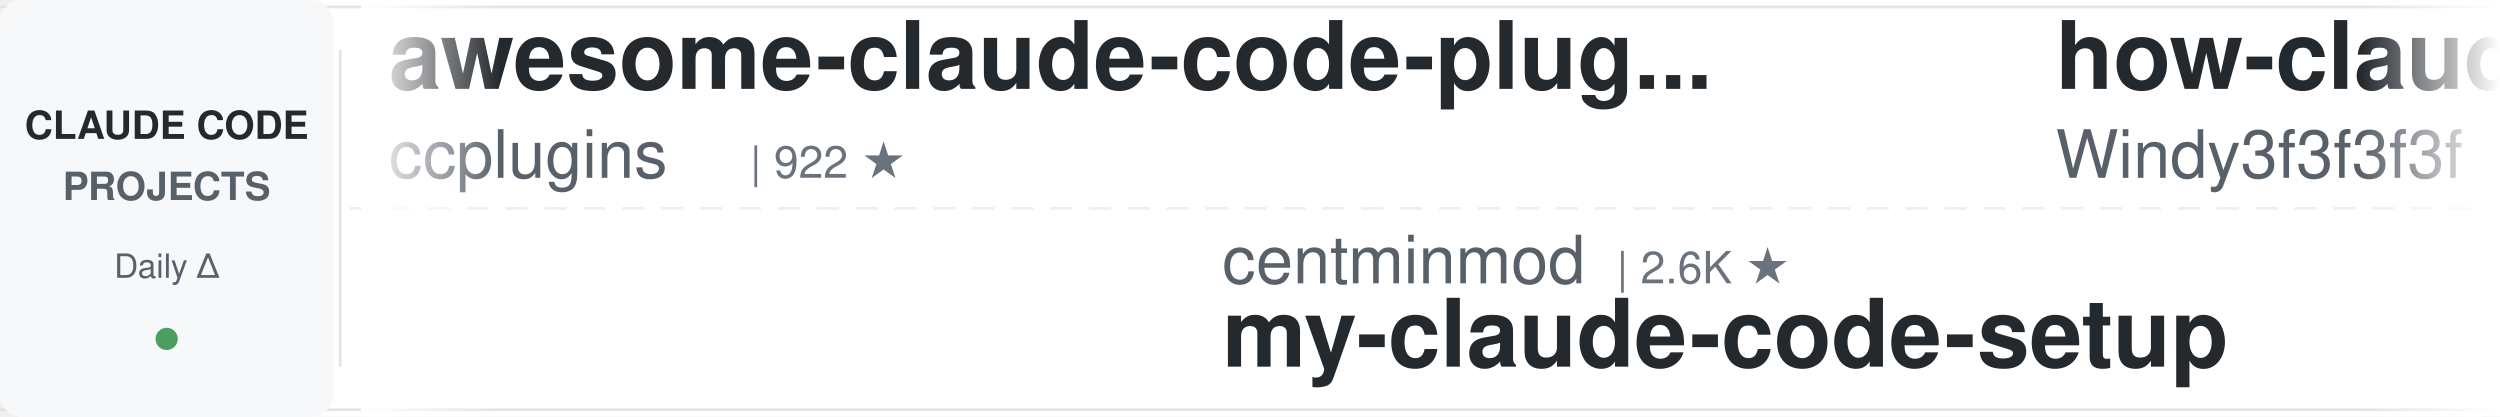
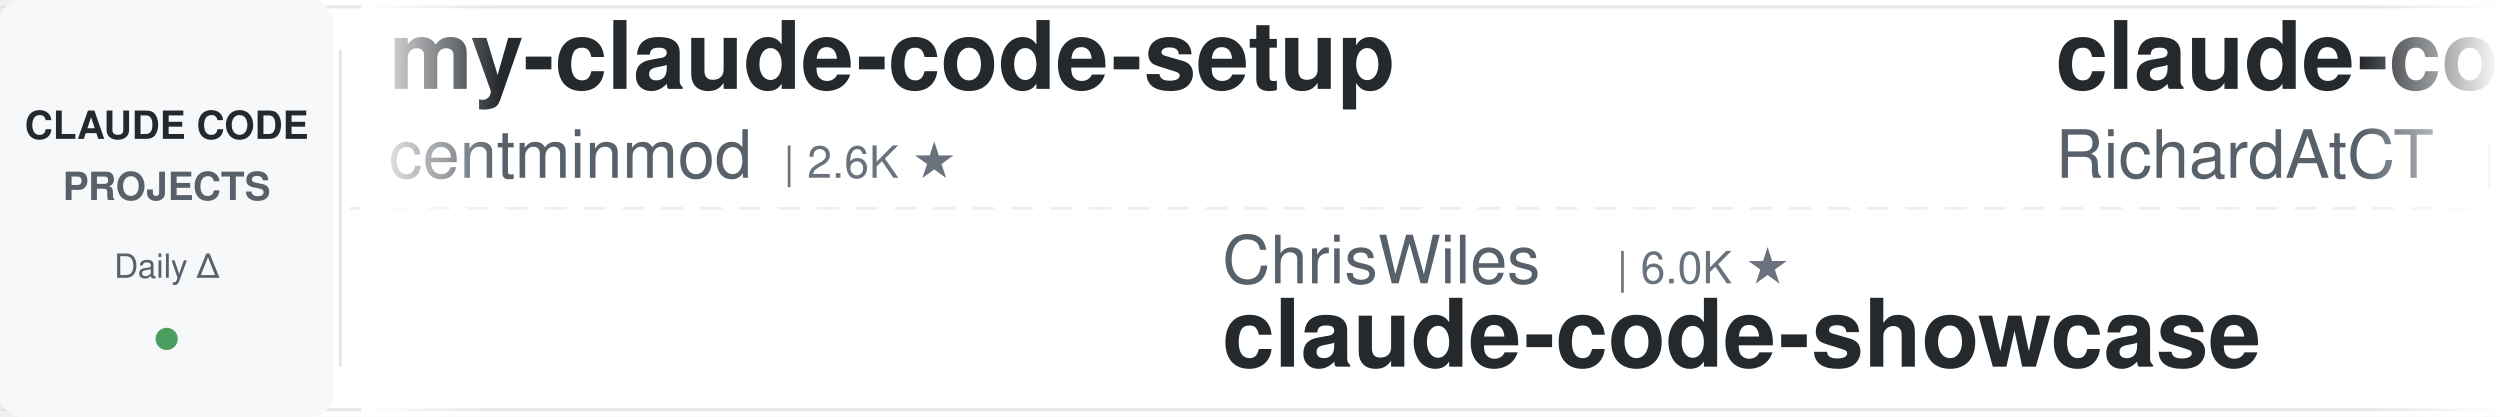
<svg xmlns="http://www.w3.org/2000/svg" width="900" height="150">
  <defs>
    <linearGradient id="leftFade" x1="0%" y1="0%" x2="100%" y2="0%">
      <stop offset="0%" style="stop-color:#ffffff;stop-opacity:1" />
      <stop offset="100%" style="stop-color:#ffffff;stop-opacity:0" />
    </linearGradient>
    <linearGradient id="rightFade" x1="0%" y1="0%" x2="100%" y2="0%">
      <stop offset="0%" style="stop-color:#ffffff;stop-opacity:0" />
      <stop offset="100%" style="stop-color:#ffffff;stop-opacity:1" />
    </linearGradient>
  </defs>
  <rect width="900" height="150" fill="#ffffff" rx="8" />
  <rect x="0" y="2" width="900" height="1" fill="#e1e4e8" />
  <rect x="0" y="147" width="900" height="1" fill="#e1e4e8" />
  <line x1="0" y1="75" x2="900" y2="75" stroke="#e1e4e8" stroke-width="1" stroke-dasharray="8 6" opacity="0.6" />
  <rect x="0" y="0" width="120" height="150" fill="#f6f8fa" rx="8" />
  <text x="60" y="50" font-family="-apple-system, BlinkMacSystemFont, 'Segoe UI', Helvetica, Arial, sans-serif" font-size="14" font-weight="600" fill="#24292e" text-anchor="middle">CLAUDE CODE</text>
  <text x="60" y="72" font-family="-apple-system, BlinkMacSystemFont, 'Segoe UI', Helvetica, Arial, sans-serif" font-size="14" font-weight="600" fill="#586069" text-anchor="middle">PROJECTS</text>
  <text x="60" y="100" font-family="-apple-system, BlinkMacSystemFont, 'Segoe UI', Helvetica, Arial, sans-serif" font-size="12" font-weight="500" fill="#586069" text-anchor="middle">Daily Δ</text>
  <circle cx="60" cy="122" r="4" fill="#22863a" opacity="0.8" />
  <rect x="122" y="18" width="1" height="114" fill="#e1e4e8" />
  <clipPath id="tickerClip">
    <rect x="130" y="0" width="770" height="150" />
  </clipPath>
  <g clip-path="url(#tickerClip)">
    <g id="tickerItems">
      <animateTransform attributeName="transform" attributeType="XML" type="translate" from="0 0" to="-3000 0" dur="54s" repeatCount="indefinite" />
      <g transform="translate(0, 0)">
-         <text x="140" y="32" font-family="-apple-system, BlinkMacSystemFont, 'Segoe UI', Helvetica, Arial, sans-serif" font-size="34" font-weight="600" fill="#24292e">awesome-claude-code-plug...</text>
-         <text x="140" y="64" font-family="-apple-system, BlinkMacSystemFont, 'Segoe UI', Helvetica, Arial, sans-serif" font-size="24" font-weight="400" fill="#586069">ccplugins</text>
-         <text x="270" y="64" font-family="-apple-system, BlinkMacSystemFont, 'Segoe UI', Helvetica, Arial, sans-serif" font-size="16" font-weight="500" fill="#6a737d">| 922 ★</text>
+         <text x="140" y="32" font-family="-apple-system, BlinkMacSystemFont, 'Segoe UI', Helvetica, Arial, sans-serif" font-size="34" font-weight="600" fill="#24292e">my-claude-code-setup</text>
+         <text x="140" y="64" font-family="-apple-system, BlinkMacSystemFont, 'Segoe UI', Helvetica, Arial, sans-serif" font-size="24" font-weight="400" fill="#586069">centminmod</text>
+         <text x="282" y="64" font-family="-apple-system, BlinkMacSystemFont, 'Segoe UI', Helvetica, Arial, sans-serif" font-size="16" font-weight="500" fill="#6a737d">| 2.6K ★</text>
      </g>
      <g transform="translate(300, 0)">
-         <text x="140" y="102" font-family="-apple-system, BlinkMacSystemFont, 'Segoe UI', Helvetica, Arial, sans-serif" font-size="24" font-weight="400" fill="#586069">centminmod</text>
-         <text x="282" y="102" font-family="-apple-system, BlinkMacSystemFont, 'Segoe UI', Helvetica, Arial, sans-serif" font-size="16" font-weight="500" fill="#6a737d">| 2.6K ★</text>
-         <text x="140" y="132" font-family="-apple-system, BlinkMacSystemFont, 'Segoe UI', Helvetica, Arial, sans-serif" font-size="34" font-weight="600" fill="#24292e">my-claude-code-setup</text>
+         <text x="140" y="102" font-family="-apple-system, BlinkMacSystemFont, 'Segoe UI', Helvetica, Arial, sans-serif" font-size="24" font-weight="400" fill="#586069">ChrisWiles</text>
+         <text x="282" y="102" font-family="-apple-system, BlinkMacSystemFont, 'Segoe UI', Helvetica, Arial, sans-serif" font-size="16" font-weight="500" fill="#6a737d">| 6.0K ★</text>
+         <text x="140" y="132" font-family="-apple-system, BlinkMacSystemFont, 'Segoe UI', Helvetica, Arial, sans-serif" font-size="34" font-weight="600" fill="#24292e">claude-code-showcase</text>
      </g>
      <g transform="translate(600, 0)">
-         <text x="140" y="32" font-family="-apple-system, BlinkMacSystemFont, 'Segoe UI', Helvetica, Arial, sans-serif" font-size="34" font-weight="600" fill="#24292e">how-claude-code-works</text>
-         <text x="140" y="64" font-family="-apple-system, BlinkMacSystemFont, 'Segoe UI', Helvetica, Arial, sans-serif" font-size="24" font-weight="400" fill="#586069">Windy3f3f3f3f</text>
-         <text x="318" y="64" font-family="-apple-system, BlinkMacSystemFont, 'Segoe UI', Helvetica, Arial, sans-serif" font-size="16" font-weight="500" fill="#6a737d">| 3.5K ★</text>
+         <text x="140" y="32" font-family="-apple-system, BlinkMacSystemFont, 'Segoe UI', Helvetica, Arial, sans-serif" font-size="34" font-weight="600" fill="#24292e">claude-code-telegram</text>
+         <text x="140" y="64" font-family="-apple-system, BlinkMacSystemFont, 'Segoe UI', Helvetica, Arial, sans-serif" font-size="24" font-weight="400" fill="#586069">RichardAtCT</text>
+         <text x="294" y="64" font-family="-apple-system, BlinkMacSystemFont, 'Segoe UI', Helvetica, Arial, sans-serif" font-size="16" font-weight="500" fill="#6a737d">| 2.8K ★</text>
      </g>
      <g transform="translate(900, 0)">
-         <text x="140" y="102" font-family="-apple-system, BlinkMacSystemFont, 'Segoe UI', Helvetica, Arial, sans-serif" font-size="24" font-weight="400" fill="#586069">darcyegb</text>
-         <text x="258" y="102" font-family="-apple-system, BlinkMacSystemFont, 'Segoe UI', Helvetica, Arial, sans-serif" font-size="16" font-weight="500" fill="#6a737d">| 760 ★</text>
-         <text x="140" y="132" font-family="-apple-system, BlinkMacSystemFont, 'Segoe UI', Helvetica, Arial, sans-serif" font-size="34" font-weight="600" fill="#24292e">ClaudeCodeAgents</text>
+         <text x="140" y="102" font-family="-apple-system, BlinkMacSystemFont, 'Segoe UI', Helvetica, Arial, sans-serif" font-size="24" font-weight="400" fill="#586069">frankbria</text>
+         <text x="270" y="102" font-family="-apple-system, BlinkMacSystemFont, 'Segoe UI', Helvetica, Arial, sans-serif" font-size="16" font-weight="500" fill="#6a737d">| 9.6K ★</text>
+         <text x="140" y="132" font-family="-apple-system, BlinkMacSystemFont, 'Segoe UI', Helvetica, Arial, sans-serif" font-size="34" font-weight="600" fill="#24292e">ralph-claude-code</text>
      </g>
      <g transform="translate(1200, 0)">
-         <text x="140" y="32" font-family="-apple-system, BlinkMacSystemFont, 'Segoe UI', Helvetica, Arial, sans-serif" font-size="34" font-weight="600" fill="#24292e">pi-vs-claude-code</text>
-         <text x="140" y="64" font-family="-apple-system, BlinkMacSystemFont, 'Segoe UI', Helvetica, Arial, sans-serif" font-size="24" font-weight="400" fill="#586069">disler</text>
-         <text x="234" y="64" font-family="-apple-system, BlinkMacSystemFont, 'Segoe UI', Helvetica, Arial, sans-serif" font-size="16" font-weight="500" fill="#6a737d">| 1.6K ★</text>
+         <text x="140" y="32" font-family="-apple-system, BlinkMacSystemFont, 'Segoe UI', Helvetica, Arial, sans-serif" font-size="34" font-weight="600" fill="#24292e">claude-code-engineering</text>
+         <text x="140" y="64" font-family="-apple-system, BlinkMacSystemFont, 'Segoe UI', Helvetica, Arial, sans-serif" font-size="24" font-weight="400" fill="#586069">huangjia2019</text>
+         <text x="306" y="64" font-family="-apple-system, BlinkMacSystemFont, 'Segoe UI', Helvetica, Arial, sans-serif" font-size="16" font-weight="500" fill="#6a737d">| 1.1K ★</text>
      </g>
      <g transform="translate(1500, 0)">
-         <text x="140" y="102" font-family="-apple-system, BlinkMacSystemFont, 'Segoe UI', Helvetica, Arial, sans-serif" font-size="24" font-weight="400" fill="#586069">Pimzino</text>
-         <text x="246" y="102" font-family="-apple-system, BlinkMacSystemFont, 'Segoe UI', Helvetica, Arial, sans-serif" font-size="16" font-weight="500" fill="#6a737d">| 3.9K ★</text>
-         <text x="140" y="132" font-family="-apple-system, BlinkMacSystemFont, 'Segoe UI', Helvetica, Arial, sans-serif" font-size="34" font-weight="600" fill="#24292e">claude-code-spec-workflo...</text>
+         <text x="140" y="102" font-family="-apple-system, BlinkMacSystemFont, 'Segoe UI', Helvetica, Arial, sans-serif" font-size="24" font-weight="400" fill="#586069">OneRedOak</text>
+         <text x="270" y="102" font-family="-apple-system, BlinkMacSystemFont, 'Segoe UI', Helvetica, Arial, sans-serif" font-size="16" font-weight="500" fill="#6a737d">| 3.9K ★</text>
+         <text x="140" y="132" font-family="-apple-system, BlinkMacSystemFont, 'Segoe UI', Helvetica, Arial, sans-serif" font-size="34" font-weight="600" fill="#24292e">claude-code-workflows</text>
      </g>
      <g transform="translate(1800, 0)">
-         <text x="140" y="32" font-family="-apple-system, BlinkMacSystemFont, 'Segoe UI', Helvetica, Arial, sans-serif" font-size="34" font-weight="600" fill="#24292e">sc-claude-code-files</text>
-         <text x="140" y="64" font-family="-apple-system, BlinkMacSystemFont, 'Segoe UI', Helvetica, Arial, sans-serif" font-size="24" font-weight="400" fill="#586069">https-deeplearning-ai</text>
-         <text x="414" y="64" font-family="-apple-system, BlinkMacSystemFont, 'Segoe UI', Helvetica, Arial, sans-serif" font-size="16" font-weight="500" fill="#6a737d">| 544 ★</text>
+         <text x="140" y="32" font-family="-apple-system, BlinkMacSystemFont, 'Segoe UI', Helvetica, Arial, sans-serif" font-size="34" font-weight="600" fill="#24292e">claude-code-guide</text>
+         <text x="140" y="64" font-family="-apple-system, BlinkMacSystemFont, 'Segoe UI', Helvetica, Arial, sans-serif" font-size="24" font-weight="400" fill="#586069">zebbern</text>
+         <text x="246" y="64" font-family="-apple-system, BlinkMacSystemFont, 'Segoe UI', Helvetica, Arial, sans-serif" font-size="16" font-weight="500" fill="#6a737d">| 4.6K ★</text>
      </g>
      <g transform="translate(2100, 0)">
-         <text x="140" y="102" font-family="-apple-system, BlinkMacSystemFont, 'Segoe UI', Helvetica, Arial, sans-serif" font-size="24" font-weight="400" fill="#586069">disler</text>
-         <text x="234" y="102" font-family="-apple-system, BlinkMacSystemFont, 'Segoe UI', Helvetica, Arial, sans-serif" font-size="16" font-weight="500" fill="#6a737d">| 3.9K ★</text>
-         <text x="140" y="132" font-family="-apple-system, BlinkMacSystemFont, 'Segoe UI', Helvetica, Arial, sans-serif" font-size="34" font-weight="600" fill="#24292e">claude-code-hooks-master...</text>
+         <text x="140" y="102" font-family="-apple-system, BlinkMacSystemFont, 'Segoe UI', Helvetica, Arial, sans-serif" font-size="24" font-weight="400" fill="#586069">fuergaosi233</text>
+         <text x="306" y="102" font-family="-apple-system, BlinkMacSystemFont, 'Segoe UI', Helvetica, Arial, sans-serif" font-size="16" font-weight="500" fill="#6a737d">| 2.8K ★</text>
+         <text x="140" y="132" font-family="-apple-system, BlinkMacSystemFont, 'Segoe UI', Helvetica, Arial, sans-serif" font-size="34" font-weight="600" fill="#24292e">claude-code-proxy</text>
      </g>
      <g transform="translate(2400, 0)">
-         <text x="140" y="32" font-family="-apple-system, BlinkMacSystemFont, 'Segoe UI', Helvetica, Arial, sans-serif" font-size="34" font-weight="600" fill="#24292e">awesome-claude-code</text>
-         <text x="140" y="64" font-family="-apple-system, BlinkMacSystemFont, 'Segoe UI', Helvetica, Arial, sans-serif" font-size="24" font-weight="400" fill="#586069">jqueryscript</text>
-         <text x="306" y="64" font-family="-apple-system, BlinkMacSystemFont, 'Segoe UI', Helvetica, Arial, sans-serif" font-size="16" font-weight="500" fill="#6a737d">| 502 ★</text>
+         <text x="140" y="32" font-family="-apple-system, BlinkMacSystemFont, 'Segoe UI', Helvetica, Arial, sans-serif" font-size="34" font-weight="600" fill="#24292e">claude-code-local</text>
+         <text x="140" y="64" font-family="-apple-system, BlinkMacSystemFont, 'Segoe UI', Helvetica, Arial, sans-serif" font-size="24" font-weight="400" fill="#586069">nicedreamzapp</text>
+         <text x="318" y="64" font-family="-apple-system, BlinkMacSystemFont, 'Segoe UI', Helvetica, Arial, sans-serif" font-size="16" font-weight="500" fill="#6a737d">| 3.2K ★</text>
      </g>
      <g transform="translate(2700, 0)">
-         <text x="140" y="102" font-family="-apple-system, BlinkMacSystemFont, 'Segoe UI', Helvetica, Arial, sans-serif" font-size="24" font-weight="400" fill="#586069">repowise-dev</text>
-         <text x="306" y="102" font-family="-apple-system, BlinkMacSystemFont, 'Segoe UI', Helvetica, Arial, sans-serif" font-size="16" font-weight="500" fill="#6a737d">| 1.2K ★</text>
-         <text x="140" y="132" font-family="-apple-system, BlinkMacSystemFont, 'Segoe UI', Helvetica, Arial, sans-serif" font-size="34" font-weight="600" fill="#24292e">claude-code-prompts</text>
+         <text x="140" y="102" font-family="-apple-system, BlinkMacSystemFont, 'Segoe UI', Helvetica, Arial, sans-serif" font-size="24" font-weight="400" fill="#586069">liuup</text>
+         <text x="222" y="102" font-family="-apple-system, BlinkMacSystemFont, 'Segoe UI', Helvetica, Arial, sans-serif" font-size="16" font-weight="500" fill="#6a737d">| 3.8K ★</text>
+         <text x="140" y="132" font-family="-apple-system, BlinkMacSystemFont, 'Segoe UI', Helvetica, Arial, sans-serif" font-size="34" font-weight="600" fill="#24292e">claude-code-analysis</text>
      </g>
      <g transform="translate(3000, 0)">
-         <text x="140" y="32" font-family="-apple-system, BlinkMacSystemFont, 'Segoe UI', Helvetica, Arial, sans-serif" font-size="34" font-weight="600" fill="#24292e">awesome-claude-code-plug...</text>
-         <text x="140" y="64" font-family="-apple-system, BlinkMacSystemFont, 'Segoe UI', Helvetica, Arial, sans-serif" font-size="24" font-weight="400" fill="#586069">ccplugins</text>
-         <text x="270" y="64" font-family="-apple-system, BlinkMacSystemFont, 'Segoe UI', Helvetica, Arial, sans-serif" font-size="16" font-weight="500" fill="#6a737d">| 922 ★</text>
+         <text x="140" y="32" font-family="-apple-system, BlinkMacSystemFont, 'Segoe UI', Helvetica, Arial, sans-serif" font-size="34" font-weight="600" fill="#24292e">my-claude-code-setup</text>
+         <text x="140" y="64" font-family="-apple-system, BlinkMacSystemFont, 'Segoe UI', Helvetica, Arial, sans-serif" font-size="24" font-weight="400" fill="#586069">centminmod</text>
+         <text x="282" y="64" font-family="-apple-system, BlinkMacSystemFont, 'Segoe UI', Helvetica, Arial, sans-serif" font-size="16" font-weight="500" fill="#6a737d">| 2.6K ★</text>
      </g>
      <g transform="translate(3300, 0)">
-         <text x="140" y="102" font-family="-apple-system, BlinkMacSystemFont, 'Segoe UI', Helvetica, Arial, sans-serif" font-size="24" font-weight="400" fill="#586069">centminmod</text>
-         <text x="282" y="102" font-family="-apple-system, BlinkMacSystemFont, 'Segoe UI', Helvetica, Arial, sans-serif" font-size="16" font-weight="500" fill="#6a737d">| 2.6K ★</text>
-         <text x="140" y="132" font-family="-apple-system, BlinkMacSystemFont, 'Segoe UI', Helvetica, Arial, sans-serif" font-size="34" font-weight="600" fill="#24292e">my-claude-code-setup</text>
+         <text x="140" y="102" font-family="-apple-system, BlinkMacSystemFont, 'Segoe UI', Helvetica, Arial, sans-serif" font-size="24" font-weight="400" fill="#586069">ChrisWiles</text>
+         <text x="282" y="102" font-family="-apple-system, BlinkMacSystemFont, 'Segoe UI', Helvetica, Arial, sans-serif" font-size="16" font-weight="500" fill="#6a737d">| 6.0K ★</text>
+         <text x="140" y="132" font-family="-apple-system, BlinkMacSystemFont, 'Segoe UI', Helvetica, Arial, sans-serif" font-size="34" font-weight="600" fill="#24292e">claude-code-showcase</text>
      </g>
      <g transform="translate(3600, 0)">
-         <text x="140" y="32" font-family="-apple-system, BlinkMacSystemFont, 'Segoe UI', Helvetica, Arial, sans-serif" font-size="34" font-weight="600" fill="#24292e">how-claude-code-works</text>
-         <text x="140" y="64" font-family="-apple-system, BlinkMacSystemFont, 'Segoe UI', Helvetica, Arial, sans-serif" font-size="24" font-weight="400" fill="#586069">Windy3f3f3f3f</text>
-         <text x="318" y="64" font-family="-apple-system, BlinkMacSystemFont, 'Segoe UI', Helvetica, Arial, sans-serif" font-size="16" font-weight="500" fill="#6a737d">| 3.5K ★</text>
+         <text x="140" y="32" font-family="-apple-system, BlinkMacSystemFont, 'Segoe UI', Helvetica, Arial, sans-serif" font-size="34" font-weight="600" fill="#24292e">claude-code-telegram</text>
+         <text x="140" y="64" font-family="-apple-system, BlinkMacSystemFont, 'Segoe UI', Helvetica, Arial, sans-serif" font-size="24" font-weight="400" fill="#586069">RichardAtCT</text>
+         <text x="294" y="64" font-family="-apple-system, BlinkMacSystemFont, 'Segoe UI', Helvetica, Arial, sans-serif" font-size="16" font-weight="500" fill="#6a737d">| 2.8K ★</text>
      </g>
      <g transform="translate(3900, 0)">
-         <text x="140" y="102" font-family="-apple-system, BlinkMacSystemFont, 'Segoe UI', Helvetica, Arial, sans-serif" font-size="24" font-weight="400" fill="#586069">darcyegb</text>
-         <text x="258" y="102" font-family="-apple-system, BlinkMacSystemFont, 'Segoe UI', Helvetica, Arial, sans-serif" font-size="16" font-weight="500" fill="#6a737d">| 760 ★</text>
-         <text x="140" y="132" font-family="-apple-system, BlinkMacSystemFont, 'Segoe UI', Helvetica, Arial, sans-serif" font-size="34" font-weight="600" fill="#24292e">ClaudeCodeAgents</text>
+         <text x="140" y="102" font-family="-apple-system, BlinkMacSystemFont, 'Segoe UI', Helvetica, Arial, sans-serif" font-size="24" font-weight="400" fill="#586069">frankbria</text>
+         <text x="270" y="102" font-family="-apple-system, BlinkMacSystemFont, 'Segoe UI', Helvetica, Arial, sans-serif" font-size="16" font-weight="500" fill="#6a737d">| 9.6K ★</text>
+         <text x="140" y="132" font-family="-apple-system, BlinkMacSystemFont, 'Segoe UI', Helvetica, Arial, sans-serif" font-size="34" font-weight="600" fill="#24292e">ralph-claude-code</text>
      </g>
    </g>
  </g>
  <rect x="130" y="0" width="50" height="150" fill="url(#leftFade)" />
  <rect x="850" y="0" width="50" height="150" fill="url(#rightFade)" />
</svg>
